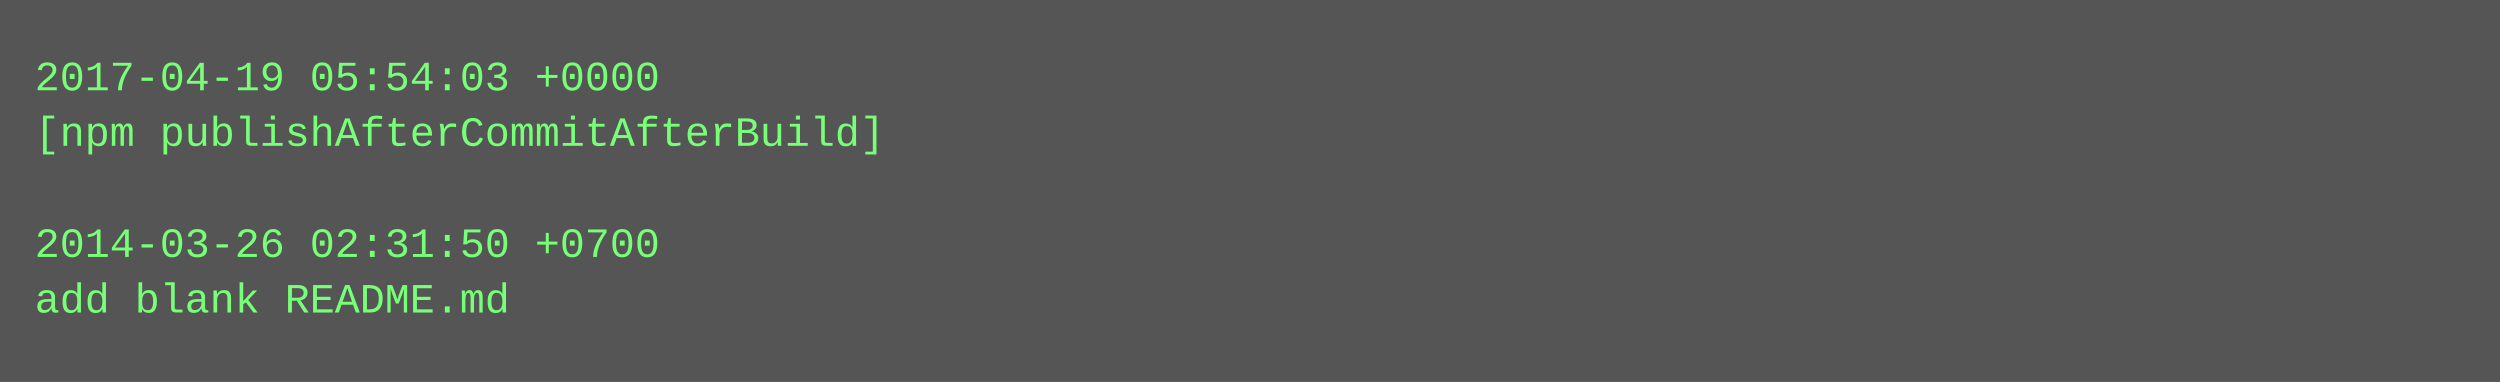
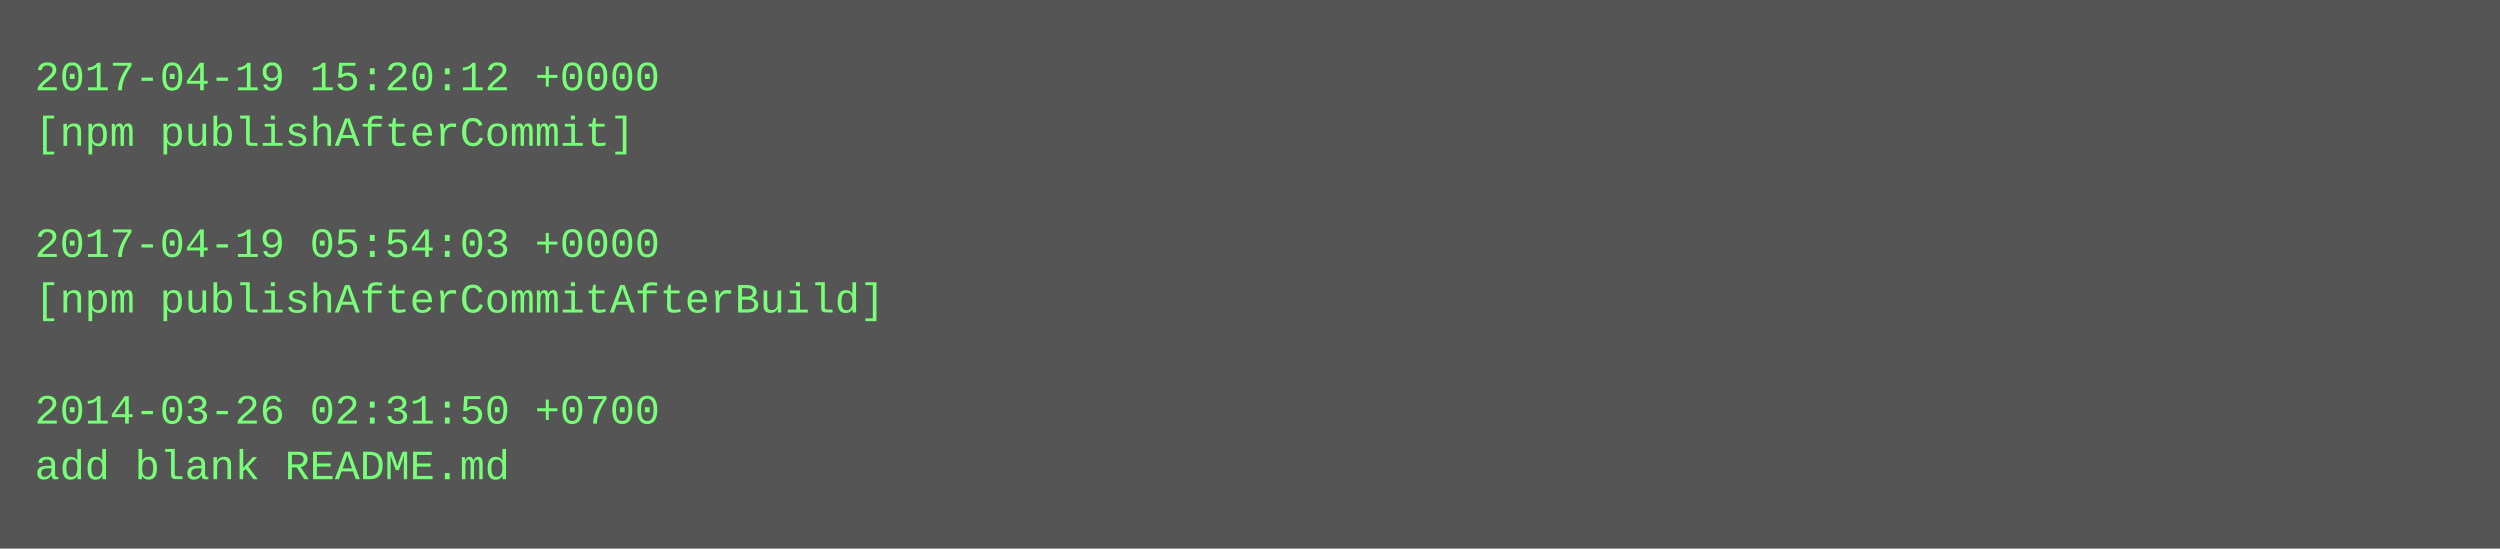
- <svg xmlns="http://www.w3.org/2000/svg" height="110" width="720">
-   <rect height="110" fill="#555" width="720" />
+ <svg xmlns="http://www.w3.org/2000/svg" height="158" width="720">
+   <rect height="158" fill="#555" width="720" />
  <text fill="#7f7" font-family="Courier New" font-size="12" xml:space="preserve">
-     <tspan x="10" y="26">2017-04-19 05:54:03 +0000</tspan>
-     <tspan x="10" y="42">[npm publishAfterCommitAfterBuild]</tspan>
+     <tspan x="10" y="26">2017-04-19 15:20:12 +0000</tspan>
+     <tspan x="10" y="42">[npm publishAfterCommit]</tspan>
    <tspan x="10" y="58" />
-     <tspan x="10" y="74">2014-03-26 02:31:50 +0700</tspan>
-     <tspan x="10" y="90">add blank README.md</tspan>
+     <tspan x="10" y="74">2017-04-19 05:54:03 +0000</tspan>
+     <tspan x="10" y="90">[npm publishAfterCommitAfterBuild]</tspan>
+     <tspan x="10" y="106" />
+     <tspan x="10" y="122">2014-03-26 02:31:50 +0700</tspan>
+     <tspan x="10" y="138">add blank README.md</tspan>
  </text>
</svg>
